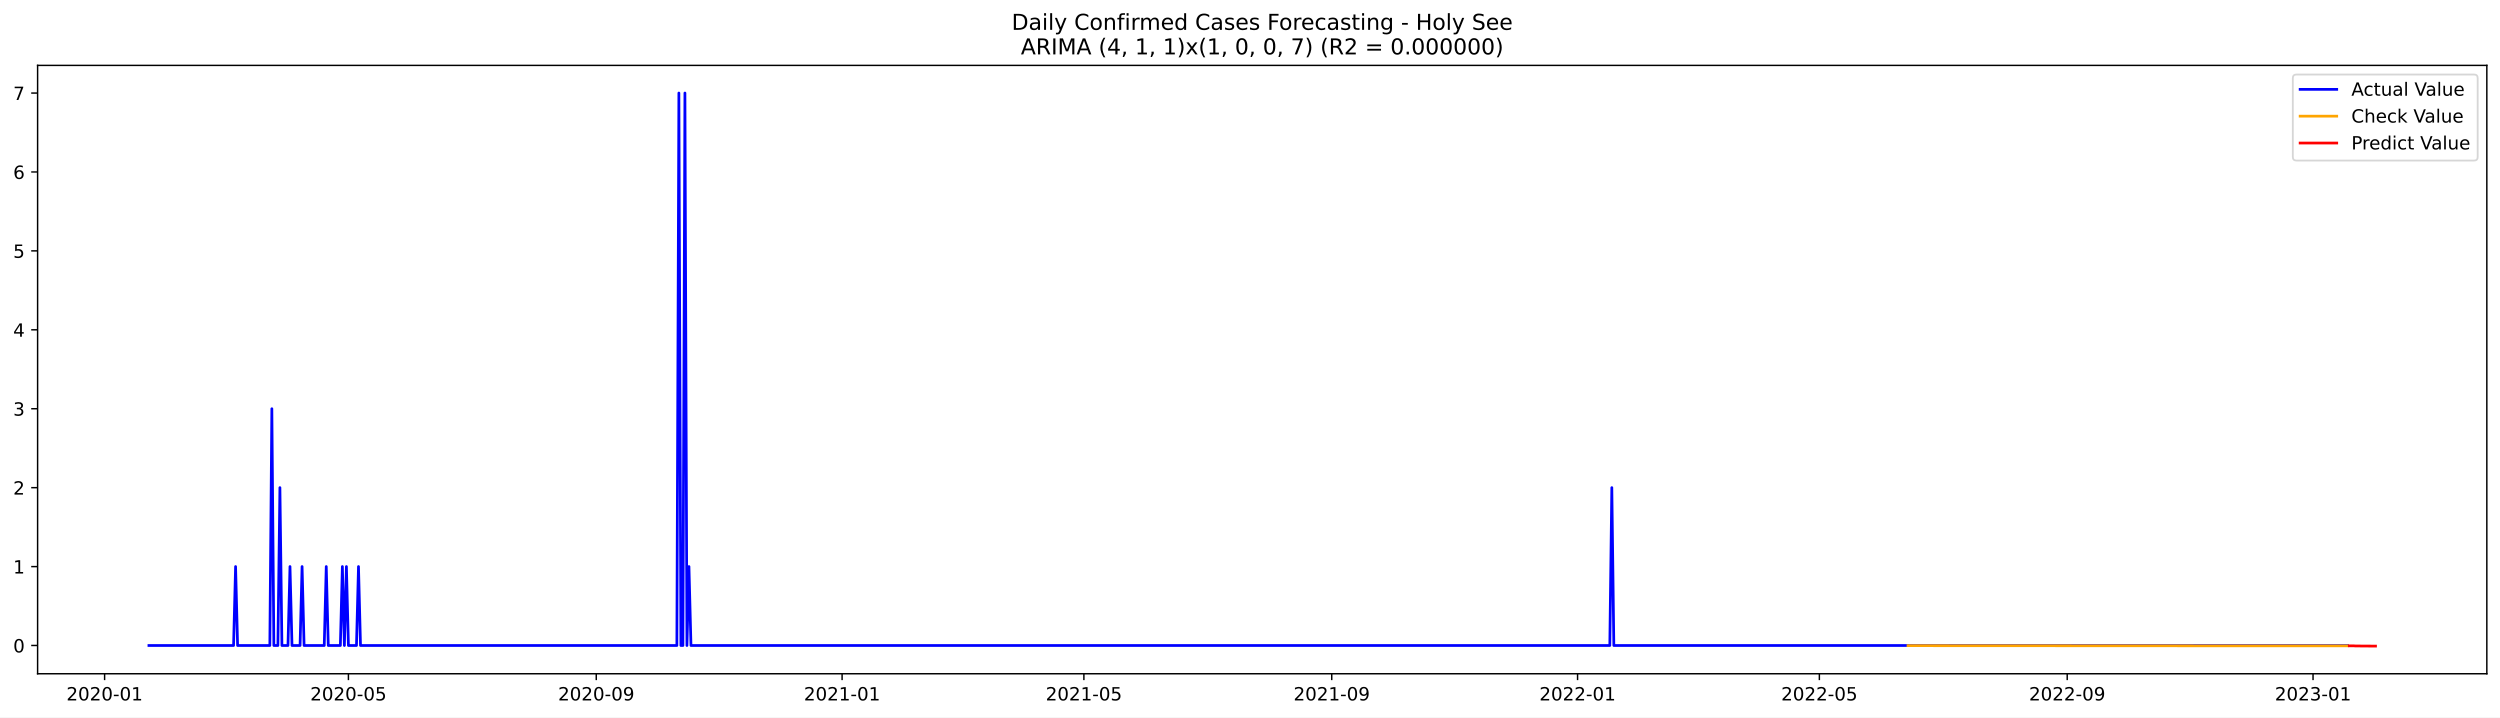
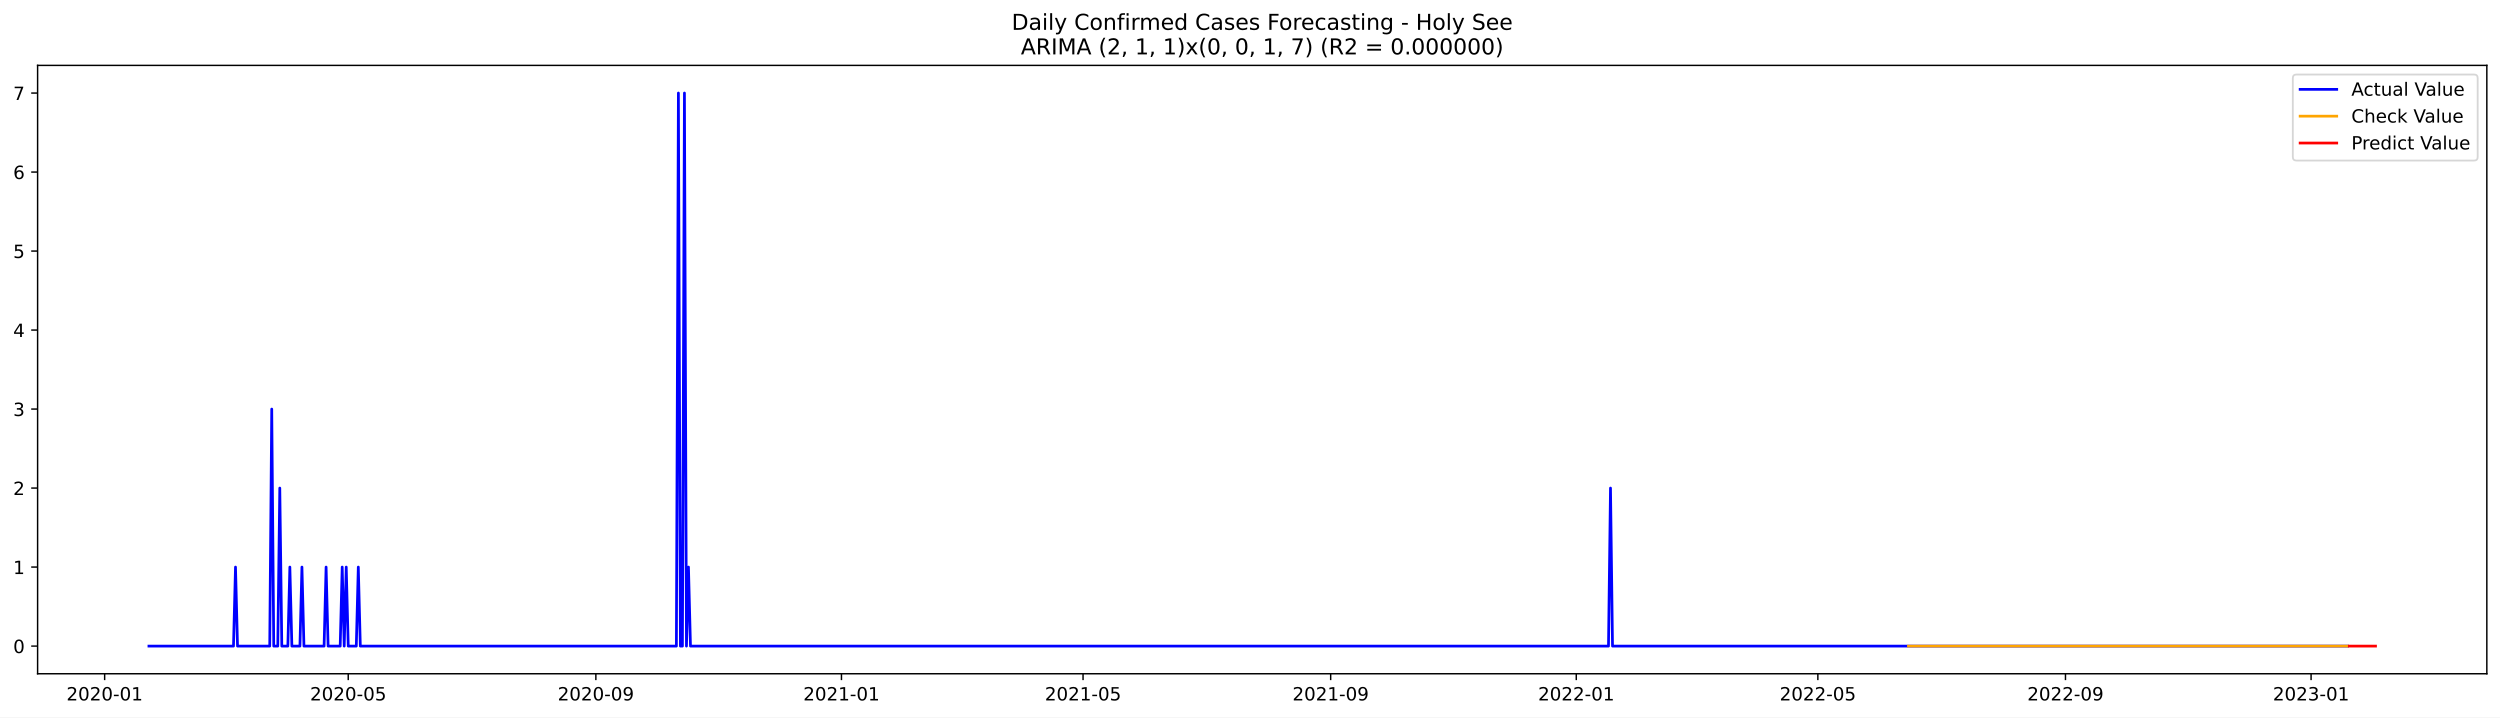
<svg xmlns="http://www.w3.org/2000/svg" xmlns:xlink="http://www.w3.org/1999/xlink" width="1366.963pt" height="392.274pt" viewBox="0 0 1366.963 392.274" version="1.1">
  <defs>
    <style type="text/css">*{stroke-linejoin: round; stroke-linecap: butt}</style>
  </defs>
  <g id="figure_1">
    <g id="patch_1">
      <path d="M 0 392.274  L 1366.963 392.274  L 1366.963 0  L 0 0  z " style="fill: #ffffff" />
    </g>
    <g id="axes_1">
      <g id="patch_2">
        <path d="M 20.562 368.396  L 1359.763 368.396  L 1359.763 35.755  L 20.562 35.755  z " style="fill: #ffffff" />
      </g>
      <g id="matplotlib.axis_1">
        <g id="xtick_1">
          <g id="line2d_1">
            <defs>
-               <path id="me000a1cdc3" d="M 0 0  L 0 3.5  " style="stroke: #000000; stroke-width: 0.8" />
+               <path id="m674407159d" d="M 0 0  L 0 3.5  " style="stroke: #000000; stroke-width: 0.8" />
            </defs>
            <g>
-               <use xlink:href="#me000a1cdc3" x="57.196" y="368.396" style="stroke: #000000; stroke-width: 0.8" />
+               <use xlink:href="#m674407159d" x="57.218" y="368.396" style="stroke: #000000; stroke-width: 0.8" />
            </g>
          </g>
          <g id="text_1">
-             <g transform="translate(36.30491 382.9939)scale(0.1 -0.1)">
+             <g transform="translate(36.32682 382.9939)scale(0.1 -0.1)">
              <defs>
                <path id="DejaVuSans-32" d="M 1228 531  L 3431 531  L 3431 0  L 469 0  L 469 531  Q 828 903 1448 1529  Q 2069 2156 2228 2338  Q 2531 2678 2651 2914  Q 2772 3150 2772 3378  Q 2772 3750 2511 3984  Q 2250 4219 1831 4219  Q 1534 4219 1204 4116  Q 875 4013 500 3803  L 500 4441  Q 881 4594 1212 4672  Q 1544 4750 1819 4750  Q 2544 4750 2975 4387  Q 3406 4025 3406 3419  Q 3406 3131 3298 2873  Q 3191 2616 2906 2266  Q 2828 2175 2409 1742  Q 1991 1309 1228 531  z " transform="scale(0.015625)" />
                <path id="DejaVuSans-30" d="M 2034 4250  Q 1547 4250 1301 3770  Q 1056 3291 1056 2328  Q 1056 1369 1301 889  Q 1547 409 2034 409  Q 2525 409 2770 889  Q 3016 1369 3016 2328  Q 3016 3291 2770 3770  Q 2525 4250 2034 4250  z M 2034 4750  Q 2819 4750 3233 4129  Q 3647 3509 3647 2328  Q 3647 1150 3233 529  Q 2819 -91 2034 -91  Q 1250 -91 836 529  Q 422 1150 422 2328  Q 422 3509 836 4129  Q 1250 4750 2034 4750  z " transform="scale(0.015625)" />
                <path id="DejaVuSans-2d" d="M 313 2009  L 1997 2009  L 1997 1497  L 313 1497  L 313 2009  z " transform="scale(0.015625)" />
                <path id="DejaVuSans-31" d="M 794 531  L 1825 531  L 1825 4091  L 703 3866  L 703 4441  L 1819 4666  L 2450 4666  L 2450 531  L 3481 531  L 3481 0  L 794 0  L 794 531  z " transform="scale(0.015625)" />
              </defs>
              <use xlink:href="#DejaVuSans-32" />
              <use xlink:href="#DejaVuSans-30" x="63.623" />
              <use xlink:href="#DejaVuSans-32" x="127.246" />
              <use xlink:href="#DejaVuSans-30" x="190.869" />
              <use xlink:href="#DejaVuSans-2d" x="254.492" />
              <use xlink:href="#DejaVuSans-30" x="290.576" />
              <use xlink:href="#DejaVuSans-31" x="354.199" />
            </g>
          </g>
        </g>
        <g id="xtick_2">
          <g id="line2d_2">
            <g>
-               <use xlink:href="#me000a1cdc3" x="190.51" y="368.396" style="stroke: #000000; stroke-width: 0.8" />
+               <use xlink:href="#m674407159d" x="190.412" y="368.396" style="stroke: #000000; stroke-width: 0.8" />
            </g>
          </g>
          <g id="text_2">
-             <g transform="translate(169.6189 382.9939)scale(0.1 -0.1)">
+             <g transform="translate(169.5203 382.9939)scale(0.1 -0.1)">
              <defs>
                <path id="DejaVuSans-35" d="M 691 4666  L 3169 4666  L 3169 4134  L 1269 4134  L 1269 2991  Q 1406 3038 1543 3061  Q 1681 3084 1819 3084  Q 2600 3084 3056 2656  Q 3513 2228 3513 1497  Q 3513 744 3044 326  Q 2575 -91 1722 -91  Q 1428 -91 1123 -41  Q 819 9 494 109  L 494 744  Q 775 591 1075 516  Q 1375 441 1709 441  Q 2250 441 2565 725  Q 2881 1009 2881 1497  Q 2881 1984 2565 2268  Q 2250 2553 1709 2553  Q 1456 2553 1204 2497  Q 953 2441 691 2322  L 691 4666  z " transform="scale(0.015625)" />
              </defs>
              <use xlink:href="#DejaVuSans-32" />
              <use xlink:href="#DejaVuSans-30" x="63.623" />
              <use xlink:href="#DejaVuSans-32" x="127.246" />
              <use xlink:href="#DejaVuSans-30" x="190.869" />
              <use xlink:href="#DejaVuSans-2d" x="254.492" />
              <use xlink:href="#DejaVuSans-30" x="290.576" />
              <use xlink:href="#DejaVuSans-35" x="354.199" />
            </g>
          </g>
        </g>
        <g id="xtick_3">
          <g id="line2d_3">
            <g>
-               <use xlink:href="#me000a1cdc3" x="326.028" y="368.396" style="stroke: #000000; stroke-width: 0.8" />
+               <use xlink:href="#m674407159d" x="325.807" y="368.396" style="stroke: #000000; stroke-width: 0.8" />
            </g>
          </g>
          <g id="text_3">
-             <g transform="translate(305.1365 382.9939)scale(0.1 -0.1)">
+             <g transform="translate(304.9153 382.9939)scale(0.1 -0.1)">
              <defs>
                <path id="DejaVuSans-39" d="M 703 97  L 703 672  Q 941 559 1184 500  Q 1428 441 1663 441  Q 2288 441 2617 861  Q 2947 1281 2994 2138  Q 2813 1869 2534 1725  Q 2256 1581 1919 1581  Q 1219 1581 811 2004  Q 403 2428 403 3163  Q 403 3881 828 4315  Q 1253 4750 1959 4750  Q 2769 4750 3195 4129  Q 3622 3509 3622 2328  Q 3622 1225 3098 567  Q 2575 -91 1691 -91  Q 1453 -91 1209 -44  Q 966 3 703 97  z M 1959 2075  Q 2384 2075 2632 2365  Q 2881 2656 2881 3163  Q 2881 3666 2632 3958  Q 2384 4250 1959 4250  Q 1534 4250 1286 3958  Q 1038 3666 1038 3163  Q 1038 2656 1286 2365  Q 1534 2075 1959 2075  z " transform="scale(0.015625)" />
              </defs>
              <use xlink:href="#DejaVuSans-32" />
              <use xlink:href="#DejaVuSans-30" x="63.623" />
              <use xlink:href="#DejaVuSans-32" x="127.246" />
              <use xlink:href="#DejaVuSans-30" x="190.869" />
              <use xlink:href="#DejaVuSans-2d" x="254.492" />
              <use xlink:href="#DejaVuSans-30" x="290.576" />
              <use xlink:href="#DejaVuSans-39" x="354.199" />
            </g>
          </g>
        </g>
        <g id="xtick_4">
          <g id="line2d_4">
            <g>
-               <use xlink:href="#me000a1cdc3" x="460.444" y="368.396" style="stroke: #000000; stroke-width: 0.8" />
+               <use xlink:href="#m674407159d" x="460.101" y="368.396" style="stroke: #000000; stroke-width: 0.8" />
            </g>
          </g>
          <g id="text_4">
-             <g transform="translate(439.5523 382.9939)scale(0.1 -0.1)">
+             <g transform="translate(439.2096 382.9939)scale(0.1 -0.1)">
              <use xlink:href="#DejaVuSans-32" />
              <use xlink:href="#DejaVuSans-30" x="63.623" />
              <use xlink:href="#DejaVuSans-32" x="127.246" />
              <use xlink:href="#DejaVuSans-31" x="190.869" />
              <use xlink:href="#DejaVuSans-2d" x="254.492" />
              <use xlink:href="#DejaVuSans-30" x="290.576" />
              <use xlink:href="#DejaVuSans-31" x="354.199" />
            </g>
          </g>
        </g>
        <g id="xtick_5">
          <g id="line2d_5">
            <g>
-               <use xlink:href="#me000a1cdc3" x="592.656" y="368.396" style="stroke: #000000; stroke-width: 0.8" />
+               <use xlink:href="#m674407159d" x="592.194" y="368.396" style="stroke: #000000; stroke-width: 0.8" />
            </g>
          </g>
          <g id="text_5">
-             <g transform="translate(571.7646 382.9939)scale(0.1 -0.1)">
+             <g transform="translate(571.3023 382.9939)scale(0.1 -0.1)">
              <use xlink:href="#DejaVuSans-32" />
              <use xlink:href="#DejaVuSans-30" x="63.623" />
              <use xlink:href="#DejaVuSans-32" x="127.246" />
              <use xlink:href="#DejaVuSans-31" x="190.869" />
              <use xlink:href="#DejaVuSans-2d" x="254.492" />
              <use xlink:href="#DejaVuSans-30" x="290.576" />
              <use xlink:href="#DejaVuSans-35" x="354.199" />
            </g>
          </g>
        </g>
        <g id="xtick_6">
          <g id="line2d_6">
            <g>
-               <use xlink:href="#me000a1cdc3" x="728.174" y="368.396" style="stroke: #000000; stroke-width: 0.8" />
+               <use xlink:href="#m674407159d" x="727.589" y="368.396" style="stroke: #000000; stroke-width: 0.8" />
            </g>
          </g>
          <g id="text_6">
-             <g transform="translate(707.2821 382.9939)scale(0.1 -0.1)">
+             <g transform="translate(706.6974 382.9939)scale(0.1 -0.1)">
              <use xlink:href="#DejaVuSans-32" />
              <use xlink:href="#DejaVuSans-30" x="63.623" />
              <use xlink:href="#DejaVuSans-32" x="127.246" />
              <use xlink:href="#DejaVuSans-31" x="190.869" />
              <use xlink:href="#DejaVuSans-2d" x="254.492" />
              <use xlink:href="#DejaVuSans-30" x="290.576" />
              <use xlink:href="#DejaVuSans-39" x="354.199" />
            </g>
          </g>
        </g>
        <g id="xtick_7">
          <g id="line2d_7">
            <g>
-               <use xlink:href="#me000a1cdc3" x="862.589" y="368.396" style="stroke: #000000; stroke-width: 0.8" />
+               <use xlink:href="#m674407159d" x="861.883" y="368.396" style="stroke: #000000; stroke-width: 0.8" />
            </g>
          </g>
          <g id="text_7">
-             <g transform="translate(841.6979 382.9939)scale(0.1 -0.1)">
+             <g transform="translate(840.9916 382.9939)scale(0.1 -0.1)">
              <use xlink:href="#DejaVuSans-32" />
              <use xlink:href="#DejaVuSans-30" x="63.623" />
              <use xlink:href="#DejaVuSans-32" x="127.246" />
              <use xlink:href="#DejaVuSans-32" x="190.869" />
              <use xlink:href="#DejaVuSans-2d" x="254.492" />
              <use xlink:href="#DejaVuSans-30" x="290.576" />
              <use xlink:href="#DejaVuSans-31" x="354.199" />
            </g>
          </g>
        </g>
        <g id="xtick_8">
          <g id="line2d_8">
            <g>
-               <use xlink:href="#me000a1cdc3" x="994.802" y="368.396" style="stroke: #000000; stroke-width: 0.8" />
+               <use xlink:href="#m674407159d" x="993.976" y="368.396" style="stroke: #000000; stroke-width: 0.8" />
            </g>
          </g>
          <g id="text_8">
-             <g transform="translate(973.9102 382.9939)scale(0.1 -0.1)">
+             <g transform="translate(973.0843 382.9939)scale(0.1 -0.1)">
              <use xlink:href="#DejaVuSans-32" />
              <use xlink:href="#DejaVuSans-30" x="63.623" />
              <use xlink:href="#DejaVuSans-32" x="127.246" />
              <use xlink:href="#DejaVuSans-32" x="190.869" />
              <use xlink:href="#DejaVuSans-2d" x="254.492" />
              <use xlink:href="#DejaVuSans-30" x="290.576" />
              <use xlink:href="#DejaVuSans-35" x="354.199" />
            </g>
          </g>
        </g>
        <g id="xtick_9">
          <g id="line2d_9">
            <g>
-               <use xlink:href="#me000a1cdc3" x="1130.319" y="368.396" style="stroke: #000000; stroke-width: 0.8" />
+               <use xlink:href="#m674407159d" x="1129.371" y="368.396" style="stroke: #000000; stroke-width: 0.8" />
            </g>
          </g>
          <g id="text_9">
-             <g transform="translate(1109.428 382.9939)scale(0.1 -0.1)">
+             <g transform="translate(1108.479 382.9939)scale(0.1 -0.1)">
              <use xlink:href="#DejaVuSans-32" />
              <use xlink:href="#DejaVuSans-30" x="63.623" />
              <use xlink:href="#DejaVuSans-32" x="127.246" />
              <use xlink:href="#DejaVuSans-32" x="190.869" />
              <use xlink:href="#DejaVuSans-2d" x="254.492" />
              <use xlink:href="#DejaVuSans-30" x="290.576" />
              <use xlink:href="#DejaVuSans-39" x="354.199" />
            </g>
          </g>
        </g>
        <g id="xtick_10">
          <g id="line2d_10">
            <g>
-               <use xlink:href="#me000a1cdc3" x="1264.735" y="368.396" style="stroke: #000000; stroke-width: 0.8" />
+               <use xlink:href="#m674407159d" x="1263.665" y="368.396" style="stroke: #000000; stroke-width: 0.8" />
            </g>
          </g>
          <g id="text_10">
-             <g transform="translate(1243.844 382.9939)scale(0.1 -0.1)">
+             <g transform="translate(1242.774 382.9939)scale(0.1 -0.1)">
              <defs>
                <path id="DejaVuSans-33" d="M 2597 2516  Q 3050 2419 3304 2112  Q 3559 1806 3559 1356  Q 3559 666 3084 287  Q 2609 -91 1734 -91  Q 1441 -91 1130 -33  Q 819 25 488 141  L 488 750  Q 750 597 1062 519  Q 1375 441 1716 441  Q 2309 441 2620 675  Q 2931 909 2931 1356  Q 2931 1769 2642 2001  Q 2353 2234 1838 2234  L 1294 2234  L 1294 2753  L 1863 2753  Q 2328 2753 2575 2939  Q 2822 3125 2822 3475  Q 2822 3834 2567 4026  Q 2313 4219 1838 4219  Q 1578 4219 1281 4162  Q 984 4106 628 3988  L 628 4550  Q 988 4650 1302 4700  Q 1616 4750 1894 4750  Q 2613 4750 3031 4423  Q 3450 4097 3450 3541  Q 3450 3153 3228 2886  Q 3006 2619 2597 2516  z " transform="scale(0.015625)" />
              </defs>
              <use xlink:href="#DejaVuSans-32" />
              <use xlink:href="#DejaVuSans-30" x="63.623" />
              <use xlink:href="#DejaVuSans-32" x="127.246" />
              <use xlink:href="#DejaVuSans-33" x="190.869" />
              <use xlink:href="#DejaVuSans-2d" x="254.492" />
              <use xlink:href="#DejaVuSans-30" x="290.576" />
              <use xlink:href="#DejaVuSans-31" x="354.199" />
            </g>
          </g>
        </g>
      </g>
      <g id="matplotlib.axis_2">
        <g id="ytick_1">
          <g id="line2d_11">
            <defs>
-               <path id="m4f0d068ef0" d="M 0 0  L -3.5 0  " style="stroke: #000000; stroke-width: 0.8" />
+               <path id="md950399028" d="M 0 0  L -3.5 0  " style="stroke: #000000; stroke-width: 0.8" />
            </defs>
            <g>
-               <use xlink:href="#m4f0d068ef0" x="20.562" y="352.946" style="stroke: #000000; stroke-width: 0.8" />
+               <use xlink:href="#md950399028" x="20.562" y="353.276" style="stroke: #000000; stroke-width: 0.8" />
            </g>
          </g>
          <g id="text_11">
-             <g transform="translate(7.2 356.7453)scale(0.1 -0.1)">
+             <g transform="translate(7.2 357.0747)scale(0.1 -0.1)">
              <use xlink:href="#DejaVuSans-30" />
            </g>
          </g>
        </g>
        <g id="ytick_2">
          <g id="line2d_12">
            <g>
-               <use xlink:href="#m4f0d068ef0" x="20.562" y="309.793" style="stroke: #000000; stroke-width: 0.8" />
+               <use xlink:href="#md950399028" x="20.562" y="310.075" style="stroke: #000000; stroke-width: 0.8" />
            </g>
          </g>
          <g id="text_12">
-             <g transform="translate(7.2 313.5924)scale(0.1 -0.1)">
+             <g transform="translate(7.2 313.8747)scale(0.1 -0.1)">
              <use xlink:href="#DejaVuSans-31" />
            </g>
          </g>
        </g>
        <g id="ytick_3">
          <g id="line2d_13">
            <g>
-               <use xlink:href="#m4f0d068ef0" x="20.562" y="266.64" style="stroke: #000000; stroke-width: 0.8" />
+               <use xlink:href="#md950399028" x="20.562" y="266.875" style="stroke: #000000; stroke-width: 0.8" />
            </g>
          </g>
          <g id="text_13">
-             <g transform="translate(7.2 270.4394)scale(0.1 -0.1)">
+             <g transform="translate(7.2 270.6747)scale(0.1 -0.1)">
              <use xlink:href="#DejaVuSans-32" />
            </g>
          </g>
        </g>
        <g id="ytick_4">
          <g id="line2d_14">
            <g>
-               <use xlink:href="#m4f0d068ef0" x="20.562" y="223.487" style="stroke: #000000; stroke-width: 0.8" />
+               <use xlink:href="#md950399028" x="20.562" y="223.675" style="stroke: #000000; stroke-width: 0.8" />
            </g>
          </g>
          <g id="text_14">
-             <g transform="translate(7.2 227.2865)scale(0.1 -0.1)">
+             <g transform="translate(7.2 227.4747)scale(0.1 -0.1)">
              <use xlink:href="#DejaVuSans-33" />
            </g>
          </g>
        </g>
        <g id="ytick_5">
          <g id="line2d_15">
            <g>
-               <use xlink:href="#m4f0d068ef0" x="20.562" y="180.334" style="stroke: #000000; stroke-width: 0.8" />
+               <use xlink:href="#md950399028" x="20.562" y="180.476" style="stroke: #000000; stroke-width: 0.8" />
            </g>
          </g>
          <g id="text_15">
-             <g transform="translate(7.2 184.1335)scale(0.1 -0.1)">
+             <g transform="translate(7.2 184.2747)scale(0.1 -0.1)">
              <defs>
                <path id="DejaVuSans-34" d="M 2419 4116  L 825 1625  L 2419 1625  L 2419 4116  z M 2253 4666  L 3047 4666  L 3047 1625  L 3713 1625  L 3713 1100  L 3047 1100  L 3047 0  L 2419 0  L 2419 1100  L 313 1100  L 313 1709  L 2253 4666  z " transform="scale(0.015625)" />
              </defs>
              <use xlink:href="#DejaVuSans-34" />
            </g>
          </g>
        </g>
        <g id="ytick_6">
          <g id="line2d_16">
            <g>
-               <use xlink:href="#m4f0d068ef0" x="20.562" y="137.181" style="stroke: #000000; stroke-width: 0.8" />
+               <use xlink:href="#md950399028" x="20.562" y="137.275" style="stroke: #000000; stroke-width: 0.8" />
            </g>
          </g>
          <g id="text_16">
-             <g transform="translate(7.2 140.9806)scale(0.1 -0.1)">
+             <g transform="translate(7.2 141.0747)scale(0.1 -0.1)">
              <use xlink:href="#DejaVuSans-35" />
            </g>
          </g>
        </g>
        <g id="ytick_7">
          <g id="line2d_17">
            <g>
-               <use xlink:href="#m4f0d068ef0" x="20.562" y="94.028" style="stroke: #000000; stroke-width: 0.8" />
+               <use xlink:href="#md950399028" x="20.562" y="94.076" style="stroke: #000000; stroke-width: 0.8" />
            </g>
          </g>
          <g id="text_17">
-             <g transform="translate(7.2 97.82766)scale(0.1 -0.1)">
+             <g transform="translate(7.2 97.87472)scale(0.1 -0.1)">
              <defs>
                <path id="DejaVuSans-36" d="M 2113 2584  Q 1688 2584 1439 2293  Q 1191 2003 1191 1497  Q 1191 994 1439 701  Q 1688 409 2113 409  Q 2538 409 2786 701  Q 3034 994 3034 1497  Q 3034 2003 2786 2293  Q 2538 2584 2113 2584  z M 3366 4563  L 3366 3988  Q 3128 4100 2886 4159  Q 2644 4219 2406 4219  Q 1781 4219 1451 3797  Q 1122 3375 1075 2522  Q 1259 2794 1537 2939  Q 1816 3084 2150 3084  Q 2853 3084 3261 2657  Q 3669 2231 3669 1497  Q 3669 778 3244 343  Q 2819 -91 2113 -91  Q 1303 -91 875 529  Q 447 1150 447 2328  Q 447 3434 972 4092  Q 1497 4750 2381 4750  Q 2619 4750 2861 4703  Q 3103 4656 3366 4563  z " transform="scale(0.015625)" />
              </defs>
              <use xlink:href="#DejaVuSans-36" />
            </g>
          </g>
        </g>
        <g id="ytick_8">
          <g id="line2d_18">
            <g>
-               <use xlink:href="#m4f0d068ef0" x="20.562" y="50.876" style="stroke: #000000; stroke-width: 0.8" />
+               <use xlink:href="#md950399028" x="20.562" y="50.876" style="stroke: #000000; stroke-width: 0.8" />
            </g>
          </g>
          <g id="text_18">
            <g transform="translate(7.2 54.67472)scale(0.1 -0.1)">
              <defs>
                <path id="DejaVuSans-37" d="M 525 4666  L 3525 4666  L 3525 4397  L 1831 0  L 1172 0  L 2766 4134  L 525 4134  L 525 4666  z " transform="scale(0.015625)" />
              </defs>
              <use xlink:href="#DejaVuSans-37" />
            </g>
          </g>
        </g>
      </g>
      <g id="line2d_19">
-         <path d="M 81.435 352.946  L 127.71 352.946  L 128.811 309.793  L 129.913 352.946  L 147.541 352.946  L 148.643 223.487  L 149.745 352.946  L 151.948 352.946  L 153.05 266.64  L 154.152 352.946  L 157.457 352.946  L 158.559 309.793  L 159.661 352.946  L 164.068 352.946  L 165.17 309.793  L 166.271 352.946  L 177.289 352.946  L 178.391 309.793  L 179.493 352.946  L 186.103 352.946  L 187.205 309.793  L 188.307 352.946  L 189.409 309.793  L 190.51 352.946  L 194.917 352.946  L 196.019 309.793  L 197.121 352.946  L 370.099 352.946  L 371.2 50.876  L 372.302 352.946  L 373.404 352.946  L 374.506 50.876  L 375.608 352.946  L 376.709 309.793  L 377.811 352.946  L 880.218 352.946  L 881.319 266.64  L 882.421 352.946  L 1283.465 352.946  L 1283.465 352.946  " clip-path="url(#p28ce377e26)" style="fill: none; stroke: #0000ff; stroke-width: 1.5; stroke-linecap: square" />
+         <path d="M 81.435 353.276  L 127.668 353.276  L 128.768 310.075  L 129.869 353.276  L 147.482 353.276  L 148.582 223.675  L 149.683 353.276  L 151.885 353.276  L 152.985 266.875  L 154.086 353.276  L 157.389 353.276  L 158.489 310.075  L 159.59 353.276  L 163.993 353.276  L 165.094 310.075  L 166.195 353.276  L 177.202 353.276  L 178.303 310.075  L 179.404 353.276  L 186.009 353.276  L 187.109 310.075  L 188.21 353.276  L 189.311 310.075  L 190.412 353.276  L 194.815 353.276  L 195.916 310.075  L 197.016 353.276  L 369.838 353.276  L 370.938 50.876  L 372.039 353.276  L 373.14 353.276  L 374.241 50.876  L 375.342 353.276  L 376.442 310.075  L 377.543 353.276  L 879.495 353.276  L 880.596 266.875  L 881.697 353.276  L 1283.479 353.276  L 1283.479 353.276  " clip-path="url(#p4fbed790e1)" style="fill: none; stroke: #0000ff; stroke-width: 1.5; stroke-linecap: square" />
      </g>
      <g id="line2d_20">
-         <path d="M 1043.279 353.03  L 1207.443 353.121  L 1283.465 353.131  L 1283.465 353.131  " clip-path="url(#p28ce377e26)" style="fill: none; stroke: #ffa500; stroke-width: 1.5; stroke-linecap: square" />
+         <path d="M 1043.511 353.276  L 1283.479 353.276  L 1283.479 353.276  " clip-path="url(#p4fbed790e1)" style="fill: none; stroke: #ffa500; stroke-width: 1.5; stroke-linecap: square" />
      </g>
      <g id="line2d_21">
-         <path d="M 1284.567 353.131  L 1285.669 353.12  L 1286.77 353.125  L 1287.872 353.194  L 1288.974 353.207  L 1290.076 353.21  L 1291.177 353.238  L 1292.279 353.238  L 1293.381 353.243  L 1294.483 353.256  L 1295.584 353.26  L 1296.686 353.264  L 1297.788 353.271  L 1298.89 353.276  " clip-path="url(#p28ce377e26)" style="fill: none; stroke: #ff0000; stroke-width: 1.5; stroke-linecap: square" />
+         <path d="M 1284.58 353.276  L 1285.681 353.276  L 1286.781 353.276  L 1287.882 353.276  L 1288.983 353.276  L 1290.084 353.276  L 1291.184 353.276  L 1292.285 353.276  L 1293.386 353.276  L 1294.487 353.276  L 1295.587 353.276  L 1296.688 353.276  L 1297.789 353.276  L 1298.89 353.276  " clip-path="url(#p4fbed790e1)" style="fill: none; stroke: #ff0000; stroke-width: 1.5; stroke-linecap: square" />
      </g>
      <g id="patch_3">
        <path d="M 20.562 368.396  L 20.562 35.755  " style="fill: none; stroke: #000000; stroke-width: 0.8; stroke-linejoin: miter; stroke-linecap: square" />
      </g>
      <g id="patch_4">
        <path d="M 1359.763 368.396  L 1359.763 35.755  " style="fill: none; stroke: #000000; stroke-width: 0.8; stroke-linejoin: miter; stroke-linecap: square" />
      </g>
      <g id="patch_5">
        <path d="M 20.562 368.396  L 1359.763 368.396  " style="fill: none; stroke: #000000; stroke-width: 0.8; stroke-linejoin: miter; stroke-linecap: square" />
      </g>
      <g id="patch_6">
        <path d="M 20.562 35.755  L 1359.763 35.755  " style="fill: none; stroke: #000000; stroke-width: 0.8; stroke-linejoin: miter; stroke-linecap: square" />
      </g>
      <g id="text_19">
        <g transform="translate(553.1609 16.31812)scale(0.12 -0.12)">
          <defs>
            <path id="DejaVuSans-44" d="M 1259 4147  L 1259 519  L 2022 519  Q 2988 519 3436 956  Q 3884 1394 3884 2338  Q 3884 3275 3436 3711  Q 2988 4147 2022 4147  L 1259 4147  z M 628 4666  L 1925 4666  Q 3281 4666 3915 4102  Q 4550 3538 4550 2338  Q 4550 1131 3912 565  Q 3275 0 1925 0  L 628 0  L 628 4666  z " transform="scale(0.015625)" />
            <path id="DejaVuSans-61" d="M 2194 1759  Q 1497 1759 1228 1600  Q 959 1441 959 1056  Q 959 750 1161 570  Q 1363 391 1709 391  Q 2188 391 2477 730  Q 2766 1069 2766 1631  L 2766 1759  L 2194 1759  z M 3341 1997  L 3341 0  L 2766 0  L 2766 531  Q 2569 213 2275 61  Q 1981 -91 1556 -91  Q 1019 -91 701 211  Q 384 513 384 1019  Q 384 1609 779 1909  Q 1175 2209 1959 2209  L 2766 2209  L 2766 2266  Q 2766 2663 2505 2880  Q 2244 3097 1772 3097  Q 1472 3097 1187 3025  Q 903 2953 641 2809  L 641 3341  Q 956 3463 1253 3523  Q 1550 3584 1831 3584  Q 2591 3584 2966 3190  Q 3341 2797 3341 1997  z " transform="scale(0.015625)" />
            <path id="DejaVuSans-69" d="M 603 3500  L 1178 3500  L 1178 0  L 603 0  L 603 3500  z M 603 4863  L 1178 4863  L 1178 4134  L 603 4134  L 603 4863  z " transform="scale(0.015625)" />
            <path id="DejaVuSans-6c" d="M 603 4863  L 1178 4863  L 1178 0  L 603 0  L 603 4863  z " transform="scale(0.015625)" />
            <path id="DejaVuSans-79" d="M 2059 -325  Q 1816 -950 1584 -1140  Q 1353 -1331 966 -1331  L 506 -1331  L 506 -850  L 844 -850  Q 1081 -850 1212 -737  Q 1344 -625 1503 -206  L 1606 56  L 191 3500  L 800 3500  L 1894 763  L 2988 3500  L 3597 3500  L 2059 -325  z " transform="scale(0.015625)" />
            <path id="DejaVuSans-20" transform="scale(0.015625)" />
            <path id="DejaVuSans-43" d="M 4122 4306  L 4122 3641  Q 3803 3938 3442 4084  Q 3081 4231 2675 4231  Q 1875 4231 1450 3742  Q 1025 3253 1025 2328  Q 1025 1406 1450 917  Q 1875 428 2675 428  Q 3081 428 3442 575  Q 3803 722 4122 1019  L 4122 359  Q 3791 134 3420 21  Q 3050 -91 2638 -91  Q 1578 -91 968 557  Q 359 1206 359 2328  Q 359 3453 968 4101  Q 1578 4750 2638 4750  Q 3056 4750 3426 4639  Q 3797 4528 4122 4306  z " transform="scale(0.015625)" />
            <path id="DejaVuSans-6f" d="M 1959 3097  Q 1497 3097 1228 2736  Q 959 2375 959 1747  Q 959 1119 1226 758  Q 1494 397 1959 397  Q 2419 397 2687 759  Q 2956 1122 2956 1747  Q 2956 2369 2687 2733  Q 2419 3097 1959 3097  z M 1959 3584  Q 2709 3584 3137 3096  Q 3566 2609 3566 1747  Q 3566 888 3137 398  Q 2709 -91 1959 -91  Q 1206 -91 779 398  Q 353 888 353 1747  Q 353 2609 779 3096  Q 1206 3584 1959 3584  z " transform="scale(0.015625)" />
            <path id="DejaVuSans-6e" d="M 3513 2113  L 3513 0  L 2938 0  L 2938 2094  Q 2938 2591 2744 2837  Q 2550 3084 2163 3084  Q 1697 3084 1428 2787  Q 1159 2491 1159 1978  L 1159 0  L 581 0  L 581 3500  L 1159 3500  L 1159 2956  Q 1366 3272 1645 3428  Q 1925 3584 2291 3584  Q 2894 3584 3203 3211  Q 3513 2838 3513 2113  z " transform="scale(0.015625)" />
            <path id="DejaVuSans-66" d="M 2375 4863  L 2375 4384  L 1825 4384  Q 1516 4384 1395 4259  Q 1275 4134 1275 3809  L 1275 3500  L 2222 3500  L 2222 3053  L 1275 3053  L 1275 0  L 697 0  L 697 3053  L 147 3053  L 147 3500  L 697 3500  L 697 3744  Q 697 4328 969 4595  Q 1241 4863 1831 4863  L 2375 4863  z " transform="scale(0.015625)" />
            <path id="DejaVuSans-72" d="M 2631 2963  Q 2534 3019 2420 3045  Q 2306 3072 2169 3072  Q 1681 3072 1420 2755  Q 1159 2438 1159 1844  L 1159 0  L 581 0  L 581 3500  L 1159 3500  L 1159 2956  Q 1341 3275 1631 3429  Q 1922 3584 2338 3584  Q 2397 3584 2469 3576  Q 2541 3569 2628 3553  L 2631 2963  z " transform="scale(0.015625)" />
            <path id="DejaVuSans-6d" d="M 3328 2828  Q 3544 3216 3844 3400  Q 4144 3584 4550 3584  Q 5097 3584 5394 3201  Q 5691 2819 5691 2113  L 5691 0  L 5113 0  L 5113 2094  Q 5113 2597 4934 2840  Q 4756 3084 4391 3084  Q 3944 3084 3684 2787  Q 3425 2491 3425 1978  L 3425 0  L 2847 0  L 2847 2094  Q 2847 2600 2669 2842  Q 2491 3084 2119 3084  Q 1678 3084 1418 2786  Q 1159 2488 1159 1978  L 1159 0  L 581 0  L 581 3500  L 1159 3500  L 1159 2956  Q 1356 3278 1631 3431  Q 1906 3584 2284 3584  Q 2666 3584 2933 3390  Q 3200 3197 3328 2828  z " transform="scale(0.015625)" />
            <path id="DejaVuSans-65" d="M 3597 1894  L 3597 1613  L 953 1613  Q 991 1019 1311 708  Q 1631 397 2203 397  Q 2534 397 2845 478  Q 3156 559 3463 722  L 3463 178  Q 3153 47 2828 -22  Q 2503 -91 2169 -91  Q 1331 -91 842 396  Q 353 884 353 1716  Q 353 2575 817 3079  Q 1281 3584 2069 3584  Q 2775 3584 3186 3129  Q 3597 2675 3597 1894  z M 3022 2063  Q 3016 2534 2758 2815  Q 2500 3097 2075 3097  Q 1594 3097 1305 2825  Q 1016 2553 972 2059  L 3022 2063  z " transform="scale(0.015625)" />
            <path id="DejaVuSans-64" d="M 2906 2969  L 2906 4863  L 3481 4863  L 3481 0  L 2906 0  L 2906 525  Q 2725 213 2448 61  Q 2172 -91 1784 -91  Q 1150 -91 751 415  Q 353 922 353 1747  Q 353 2572 751 3078  Q 1150 3584 1784 3584  Q 2172 3584 2448 3432  Q 2725 3281 2906 2969  z M 947 1747  Q 947 1113 1208 752  Q 1469 391 1925 391  Q 2381 391 2643 752  Q 2906 1113 2906 1747  Q 2906 2381 2643 2742  Q 2381 3103 1925 3103  Q 1469 3103 1208 2742  Q 947 2381 947 1747  z " transform="scale(0.015625)" />
            <path id="DejaVuSans-73" d="M 2834 3397  L 2834 2853  Q 2591 2978 2328 3040  Q 2066 3103 1784 3103  Q 1356 3103 1142 2972  Q 928 2841 928 2578  Q 928 2378 1081 2264  Q 1234 2150 1697 2047  L 1894 2003  Q 2506 1872 2764 1633  Q 3022 1394 3022 966  Q 3022 478 2636 193  Q 2250 -91 1575 -91  Q 1294 -91 989 -36  Q 684 19 347 128  L 347 722  Q 666 556 975 473  Q 1284 391 1588 391  Q 1994 391 2212 530  Q 2431 669 2431 922  Q 2431 1156 2273 1281  Q 2116 1406 1581 1522  L 1381 1569  Q 847 1681 609 1914  Q 372 2147 372 2553  Q 372 3047 722 3315  Q 1072 3584 1716 3584  Q 2034 3584 2315 3537  Q 2597 3491 2834 3397  z " transform="scale(0.015625)" />
            <path id="DejaVuSans-46" d="M 628 4666  L 3309 4666  L 3309 4134  L 1259 4134  L 1259 2759  L 3109 2759  L 3109 2228  L 1259 2228  L 1259 0  L 628 0  L 628 4666  z " transform="scale(0.015625)" />
            <path id="DejaVuSans-63" d="M 3122 3366  L 3122 2828  Q 2878 2963 2633 3030  Q 2388 3097 2138 3097  Q 1578 3097 1268 2742  Q 959 2388 959 1747  Q 959 1106 1268 751  Q 1578 397 2138 397  Q 2388 397 2633 464  Q 2878 531 3122 666  L 3122 134  Q 2881 22 2623 -34  Q 2366 -91 2075 -91  Q 1284 -91 818 406  Q 353 903 353 1747  Q 353 2603 823 3093  Q 1294 3584 2113 3584  Q 2378 3584 2631 3529  Q 2884 3475 3122 3366  z " transform="scale(0.015625)" />
            <path id="DejaVuSans-74" d="M 1172 4494  L 1172 3500  L 2356 3500  L 2356 3053  L 1172 3053  L 1172 1153  Q 1172 725 1289 603  Q 1406 481 1766 481  L 2356 481  L 2356 0  L 1766 0  Q 1100 0 847 248  Q 594 497 594 1153  L 594 3053  L 172 3053  L 172 3500  L 594 3500  L 594 4494  L 1172 4494  z " transform="scale(0.015625)" />
            <path id="DejaVuSans-67" d="M 2906 1791  Q 2906 2416 2648 2759  Q 2391 3103 1925 3103  Q 1463 3103 1205 2759  Q 947 2416 947 1791  Q 947 1169 1205 825  Q 1463 481 1925 481  Q 2391 481 2648 825  Q 2906 1169 2906 1791  z M 3481 434  Q 3481 -459 3084 -895  Q 2688 -1331 1869 -1331  Q 1566 -1331 1297 -1286  Q 1028 -1241 775 -1147  L 775 -588  Q 1028 -725 1275 -790  Q 1522 -856 1778 -856  Q 2344 -856 2625 -561  Q 2906 -266 2906 331  L 2906 616  Q 2728 306 2450 153  Q 2172 0 1784 0  Q 1141 0 747 490  Q 353 981 353 1791  Q 353 2603 747 3093  Q 1141 3584 1784 3584  Q 2172 3584 2450 3431  Q 2728 3278 2906 2969  L 2906 3500  L 3481 3500  L 3481 434  z " transform="scale(0.015625)" />
            <path id="DejaVuSans-48" d="M 628 4666  L 1259 4666  L 1259 2753  L 3553 2753  L 3553 4666  L 4184 4666  L 4184 0  L 3553 0  L 3553 2222  L 1259 2222  L 1259 0  L 628 0  L 628 4666  z " transform="scale(0.015625)" />
            <path id="DejaVuSans-53" d="M 3425 4513  L 3425 3897  Q 3066 4069 2747 4153  Q 2428 4238 2131 4238  Q 1616 4238 1336 4038  Q 1056 3838 1056 3469  Q 1056 3159 1242 3001  Q 1428 2844 1947 2747  L 2328 2669  Q 3034 2534 3370 2195  Q 3706 1856 3706 1288  Q 3706 609 3251 259  Q 2797 -91 1919 -91  Q 1588 -91 1214 -16  Q 841 59 441 206  L 441 856  Q 825 641 1194 531  Q 1563 422 1919 422  Q 2459 422 2753 634  Q 3047 847 3047 1241  Q 3047 1584 2836 1778  Q 2625 1972 2144 2069  L 1759 2144  Q 1053 2284 737 2584  Q 422 2884 422 3419  Q 422 4038 858 4394  Q 1294 4750 2059 4750  Q 2388 4750 2728 4690  Q 3069 4631 3425 4513  z " transform="scale(0.015625)" />
          </defs>
          <use xlink:href="#DejaVuSans-44" />
          <use xlink:href="#DejaVuSans-61" x="77.002" />
          <use xlink:href="#DejaVuSans-69" x="138.281" />
          <use xlink:href="#DejaVuSans-6c" x="166.064" />
          <use xlink:href="#DejaVuSans-79" x="193.848" />
          <use xlink:href="#DejaVuSans-20" x="253.027" />
          <use xlink:href="#DejaVuSans-43" x="284.814" />
          <use xlink:href="#DejaVuSans-6f" x="354.639" />
          <use xlink:href="#DejaVuSans-6e" x="415.82" />
          <use xlink:href="#DejaVuSans-66" x="479.199" />
          <use xlink:href="#DejaVuSans-69" x="514.404" />
          <use xlink:href="#DejaVuSans-72" x="542.188" />
          <use xlink:href="#DejaVuSans-6d" x="581.551" />
          <use xlink:href="#DejaVuSans-65" x="678.963" />
          <use xlink:href="#DejaVuSans-64" x="740.486" />
          <use xlink:href="#DejaVuSans-20" x="803.963" />
          <use xlink:href="#DejaVuSans-43" x="835.75" />
          <use xlink:href="#DejaVuSans-61" x="905.574" />
          <use xlink:href="#DejaVuSans-73" x="966.854" />
          <use xlink:href="#DejaVuSans-65" x="1018.953" />
          <use xlink:href="#DejaVuSans-73" x="1080.477" />
          <use xlink:href="#DejaVuSans-20" x="1132.576" />
          <use xlink:href="#DejaVuSans-46" x="1164.363" />
          <use xlink:href="#DejaVuSans-6f" x="1218.258" />
          <use xlink:href="#DejaVuSans-72" x="1279.439" />
          <use xlink:href="#DejaVuSans-65" x="1318.303" />
          <use xlink:href="#DejaVuSans-63" x="1379.826" />
          <use xlink:href="#DejaVuSans-61" x="1434.807" />
          <use xlink:href="#DejaVuSans-73" x="1496.086" />
          <use xlink:href="#DejaVuSans-74" x="1548.186" />
          <use xlink:href="#DejaVuSans-69" x="1587.395" />
          <use xlink:href="#DejaVuSans-6e" x="1615.178" />
          <use xlink:href="#DejaVuSans-67" x="1678.557" />
          <use xlink:href="#DejaVuSans-20" x="1742.033" />
          <use xlink:href="#DejaVuSans-2d" x="1773.82" />
          <use xlink:href="#DejaVuSans-20" x="1809.904" />
          <use xlink:href="#DejaVuSans-48" x="1841.691" />
          <use xlink:href="#DejaVuSans-6f" x="1916.887" />
          <use xlink:href="#DejaVuSans-6c" x="1978.068" />
          <use xlink:href="#DejaVuSans-79" x="2005.852" />
          <use xlink:href="#DejaVuSans-20" x="2065.031" />
          <use xlink:href="#DejaVuSans-53" x="2096.818" />
          <use xlink:href="#DejaVuSans-65" x="2160.295" />
          <use xlink:href="#DejaVuSans-65" x="2221.818" />
        </g>
        <g transform="translate(558.1784 29.7555)scale(0.12 -0.12)">
          <defs>
            <path id="DejaVuSans-41" d="M 2188 4044  L 1331 1722  L 3047 1722  L 2188 4044  z M 1831 4666  L 2547 4666  L 4325 0  L 3669 0  L 3244 1197  L 1141 1197  L 716 0  L 50 0  L 1831 4666  z " transform="scale(0.015625)" />
            <path id="DejaVuSans-52" d="M 2841 2188  Q 3044 2119 3236 1894  Q 3428 1669 3622 1275  L 4263 0  L 3584 0  L 2988 1197  Q 2756 1666 2539 1819  Q 2322 1972 1947 1972  L 1259 1972  L 1259 0  L 628 0  L 628 4666  L 2053 4666  Q 2853 4666 3247 4331  Q 3641 3997 3641 3322  Q 3641 2881 3436 2590  Q 3231 2300 2841 2188  z M 1259 4147  L 1259 2491  L 2053 2491  Q 2509 2491 2742 2702  Q 2975 2913 2975 3322  Q 2975 3731 2742 3939  Q 2509 4147 2053 4147  L 1259 4147  z " transform="scale(0.015625)" />
            <path id="DejaVuSans-49" d="M 628 4666  L 1259 4666  L 1259 0  L 628 0  L 628 4666  z " transform="scale(0.015625)" />
            <path id="DejaVuSans-4d" d="M 628 4666  L 1569 4666  L 2759 1491  L 3956 4666  L 4897 4666  L 4897 0  L 4281 0  L 4281 4097  L 3078 897  L 2444 897  L 1241 4097  L 1241 0  L 628 0  L 628 4666  z " transform="scale(0.015625)" />
            <path id="DejaVuSans-28" d="M 1984 4856  Q 1566 4138 1362 3434  Q 1159 2731 1159 2009  Q 1159 1288 1364 580  Q 1569 -128 1984 -844  L 1484 -844  Q 1016 -109 783 600  Q 550 1309 550 2009  Q 550 2706 781 3412  Q 1013 4119 1484 4856  L 1984 4856  z " transform="scale(0.015625)" />
            <path id="DejaVuSans-2c" d="M 750 794  L 1409 794  L 1409 256  L 897 -744  L 494 -744  L 750 256  L 750 794  z " transform="scale(0.015625)" />
            <path id="DejaVuSans-29" d="M 513 4856  L 1013 4856  Q 1481 4119 1714 3412  Q 1947 2706 1947 2009  Q 1947 1309 1714 600  Q 1481 -109 1013 -844  L 513 -844  Q 928 -128 1133 580  Q 1338 1288 1338 2009  Q 1338 2731 1133 3434  Q 928 4138 513 4856  z " transform="scale(0.015625)" />
            <path id="DejaVuSans-78" d="M 3513 3500  L 2247 1797  L 3578 0  L 2900 0  L 1881 1375  L 863 0  L 184 0  L 1544 1831  L 300 3500  L 978 3500  L 1906 2253  L 2834 3500  L 3513 3500  z " transform="scale(0.015625)" />
            <path id="DejaVuSans-3d" d="M 678 2906  L 4684 2906  L 4684 2381  L 678 2381  L 678 2906  z M 678 1631  L 4684 1631  L 4684 1100  L 678 1100  L 678 1631  z " transform="scale(0.015625)" />
            <path id="DejaVuSans-2e" d="M 684 794  L 1344 794  L 1344 0  L 684 0  L 684 794  z " transform="scale(0.015625)" />
          </defs>
          <use xlink:href="#DejaVuSans-41" />
          <use xlink:href="#DejaVuSans-52" x="68.408" />
          <use xlink:href="#DejaVuSans-49" x="137.891" />
          <use xlink:href="#DejaVuSans-4d" x="167.383" />
          <use xlink:href="#DejaVuSans-41" x="253.662" />
          <use xlink:href="#DejaVuSans-20" x="322.07" />
          <use xlink:href="#DejaVuSans-28" x="353.857" />
-           <use xlink:href="#DejaVuSans-34" x="392.871" />
+           <use xlink:href="#DejaVuSans-32" x="392.871" />
          <use xlink:href="#DejaVuSans-2c" x="456.494" />
          <use xlink:href="#DejaVuSans-20" x="488.281" />
          <use xlink:href="#DejaVuSans-31" x="520.068" />
          <use xlink:href="#DejaVuSans-2c" x="583.691" />
          <use xlink:href="#DejaVuSans-20" x="615.479" />
          <use xlink:href="#DejaVuSans-31" x="647.266" />
          <use xlink:href="#DejaVuSans-29" x="710.889" />
          <use xlink:href="#DejaVuSans-78" x="749.902" />
          <use xlink:href="#DejaVuSans-28" x="809.082" />
-           <use xlink:href="#DejaVuSans-31" x="848.096" />
+           <use xlink:href="#DejaVuSans-30" x="848.096" />
          <use xlink:href="#DejaVuSans-2c" x="911.719" />
          <use xlink:href="#DejaVuSans-20" x="943.506" />
          <use xlink:href="#DejaVuSans-30" x="975.293" />
          <use xlink:href="#DejaVuSans-2c" x="1038.916" />
          <use xlink:href="#DejaVuSans-20" x="1070.703" />
-           <use xlink:href="#DejaVuSans-30" x="1102.49" />
+           <use xlink:href="#DejaVuSans-31" x="1102.49" />
          <use xlink:href="#DejaVuSans-2c" x="1166.113" />
          <use xlink:href="#DejaVuSans-20" x="1197.9" />
          <use xlink:href="#DejaVuSans-37" x="1229.688" />
          <use xlink:href="#DejaVuSans-29" x="1293.311" />
          <use xlink:href="#DejaVuSans-20" x="1332.324" />
          <use xlink:href="#DejaVuSans-28" x="1364.111" />
          <use xlink:href="#DejaVuSans-52" x="1403.125" />
          <use xlink:href="#DejaVuSans-32" x="1472.607" />
          <use xlink:href="#DejaVuSans-20" x="1536.23" />
          <use xlink:href="#DejaVuSans-3d" x="1568.018" />
          <use xlink:href="#DejaVuSans-20" x="1651.807" />
          <use xlink:href="#DejaVuSans-30" x="1683.594" />
          <use xlink:href="#DejaVuSans-2e" x="1747.217" />
          <use xlink:href="#DejaVuSans-30" x="1779.004" />
          <use xlink:href="#DejaVuSans-30" x="1842.627" />
          <use xlink:href="#DejaVuSans-30" x="1906.25" />
          <use xlink:href="#DejaVuSans-30" x="1969.873" />
          <use xlink:href="#DejaVuSans-30" x="2033.496" />
          <use xlink:href="#DejaVuSans-30" x="2097.119" />
          <use xlink:href="#DejaVuSans-29" x="2160.742" />
        </g>
      </g>
      <g id="legend_1">
        <g id="patch_7">
          <path d="M 1255.683 87.79  L 1352.763 87.79  Q 1354.763 87.79 1354.763 85.79  L 1354.763 42.755  Q 1354.763 40.755 1352.763 40.755  L 1255.683 40.755  Q 1253.683 40.755 1253.683 42.755  L 1253.683 85.79  Q 1253.683 87.79 1255.683 87.79  z " style="fill: #ffffff; opacity: 0.8; stroke: #cccccc; stroke-linejoin: miter" />
        </g>
        <g id="line2d_22">
          <path d="M 1257.683 48.854  L 1267.683 48.854  L 1277.683 48.854  " style="fill: none; stroke: #0000ff; stroke-width: 1.5; stroke-linecap: square" />
        </g>
        <g id="text_20">
          <g transform="translate(1285.683 52.35394)scale(0.1 -0.1)">
            <defs>
              <path id="DejaVuSans-75" d="M 544 1381  L 544 3500  L 1119 3500  L 1119 1403  Q 1119 906 1312 657  Q 1506 409 1894 409  Q 2359 409 2629 706  Q 2900 1003 2900 1516  L 2900 3500  L 3475 3500  L 3475 0  L 2900 0  L 2900 538  Q 2691 219 2414 64  Q 2138 -91 1772 -91  Q 1169 -91 856 284  Q 544 659 544 1381  z M 1991 3584  L 1991 3584  z " transform="scale(0.015625)" />
              <path id="DejaVuSans-56" d="M 1831 0  L 50 4666  L 709 4666  L 2188 738  L 3669 4666  L 4325 4666  L 2547 0  L 1831 0  z " transform="scale(0.015625)" />
            </defs>
            <use xlink:href="#DejaVuSans-41" />
            <use xlink:href="#DejaVuSans-63" x="66.658" />
            <use xlink:href="#DejaVuSans-74" x="121.639" />
            <use xlink:href="#DejaVuSans-75" x="160.848" />
            <use xlink:href="#DejaVuSans-61" x="224.227" />
            <use xlink:href="#DejaVuSans-6c" x="285.506" />
            <use xlink:href="#DejaVuSans-20" x="313.289" />
            <use xlink:href="#DejaVuSans-56" x="345.076" />
            <use xlink:href="#DejaVuSans-61" x="405.734" />
            <use xlink:href="#DejaVuSans-6c" x="467.014" />
            <use xlink:href="#DejaVuSans-75" x="494.797" />
            <use xlink:href="#DejaVuSans-65" x="558.176" />
          </g>
        </g>
        <g id="line2d_23">
          <path d="M 1257.683 63.532  L 1267.683 63.532  L 1277.683 63.532  " style="fill: none; stroke: #ffa500; stroke-width: 1.5; stroke-linecap: square" />
        </g>
        <g id="text_21">
          <g transform="translate(1285.683 67.03206)scale(0.1 -0.1)">
            <defs>
              <path id="DejaVuSans-68" d="M 3513 2113  L 3513 0  L 2938 0  L 2938 2094  Q 2938 2591 2744 2837  Q 2550 3084 2163 3084  Q 1697 3084 1428 2787  Q 1159 2491 1159 1978  L 1159 0  L 581 0  L 581 4863  L 1159 4863  L 1159 2956  Q 1366 3272 1645 3428  Q 1925 3584 2291 3584  Q 2894 3584 3203 3211  Q 3513 2838 3513 2113  z " transform="scale(0.015625)" />
              <path id="DejaVuSans-6b" d="M 581 4863  L 1159 4863  L 1159 1991  L 2875 3500  L 3609 3500  L 1753 1863  L 3688 0  L 2938 0  L 1159 1709  L 1159 0  L 581 0  L 581 4863  z " transform="scale(0.015625)" />
            </defs>
            <use xlink:href="#DejaVuSans-43" />
            <use xlink:href="#DejaVuSans-68" x="69.824" />
            <use xlink:href="#DejaVuSans-65" x="133.203" />
            <use xlink:href="#DejaVuSans-63" x="194.727" />
            <use xlink:href="#DejaVuSans-6b" x="249.707" />
            <use xlink:href="#DejaVuSans-20" x="307.617" />
            <use xlink:href="#DejaVuSans-56" x="339.404" />
            <use xlink:href="#DejaVuSans-61" x="400.062" />
            <use xlink:href="#DejaVuSans-6c" x="461.342" />
            <use xlink:href="#DejaVuSans-75" x="489.125" />
            <use xlink:href="#DejaVuSans-65" x="552.504" />
          </g>
        </g>
        <g id="line2d_24">
          <path d="M 1257.683 78.21  L 1267.683 78.21  L 1277.683 78.21  " style="fill: none; stroke: #ff0000; stroke-width: 1.5; stroke-linecap: square" />
        </g>
        <g id="text_22">
          <g transform="translate(1285.683 81.71019)scale(0.1 -0.1)">
            <defs>
              <path id="DejaVuSans-50" d="M 1259 4147  L 1259 2394  L 2053 2394  Q 2494 2394 2734 2622  Q 2975 2850 2975 3272  Q 2975 3691 2734 3919  Q 2494 4147 2053 4147  L 1259 4147  z M 628 4666  L 2053 4666  Q 2838 4666 3239 4311  Q 3641 3956 3641 3272  Q 3641 2581 3239 2228  Q 2838 1875 2053 1875  L 1259 1875  L 1259 0  L 628 0  L 628 4666  z " transform="scale(0.015625)" />
            </defs>
            <use xlink:href="#DejaVuSans-50" />
            <use xlink:href="#DejaVuSans-72" x="58.553" />
            <use xlink:href="#DejaVuSans-65" x="97.416" />
            <use xlink:href="#DejaVuSans-64" x="158.939" />
            <use xlink:href="#DejaVuSans-69" x="222.416" />
            <use xlink:href="#DejaVuSans-63" x="250.199" />
            <use xlink:href="#DejaVuSans-74" x="305.18" />
            <use xlink:href="#DejaVuSans-20" x="344.389" />
            <use xlink:href="#DejaVuSans-56" x="376.176" />
            <use xlink:href="#DejaVuSans-61" x="436.834" />
            <use xlink:href="#DejaVuSans-6c" x="498.113" />
            <use xlink:href="#DejaVuSans-75" x="525.896" />
            <use xlink:href="#DejaVuSans-65" x="589.275" />
          </g>
        </g>
      </g>
    </g>
  </g>
  <defs>
-     <clipPath id="p28ce377e26">
+     <clipPath id="p4fbed790e1">
      <rect x="20.562" y="35.755" width="1339.2" height="332.64" />
    </clipPath>
  </defs>
</svg>
